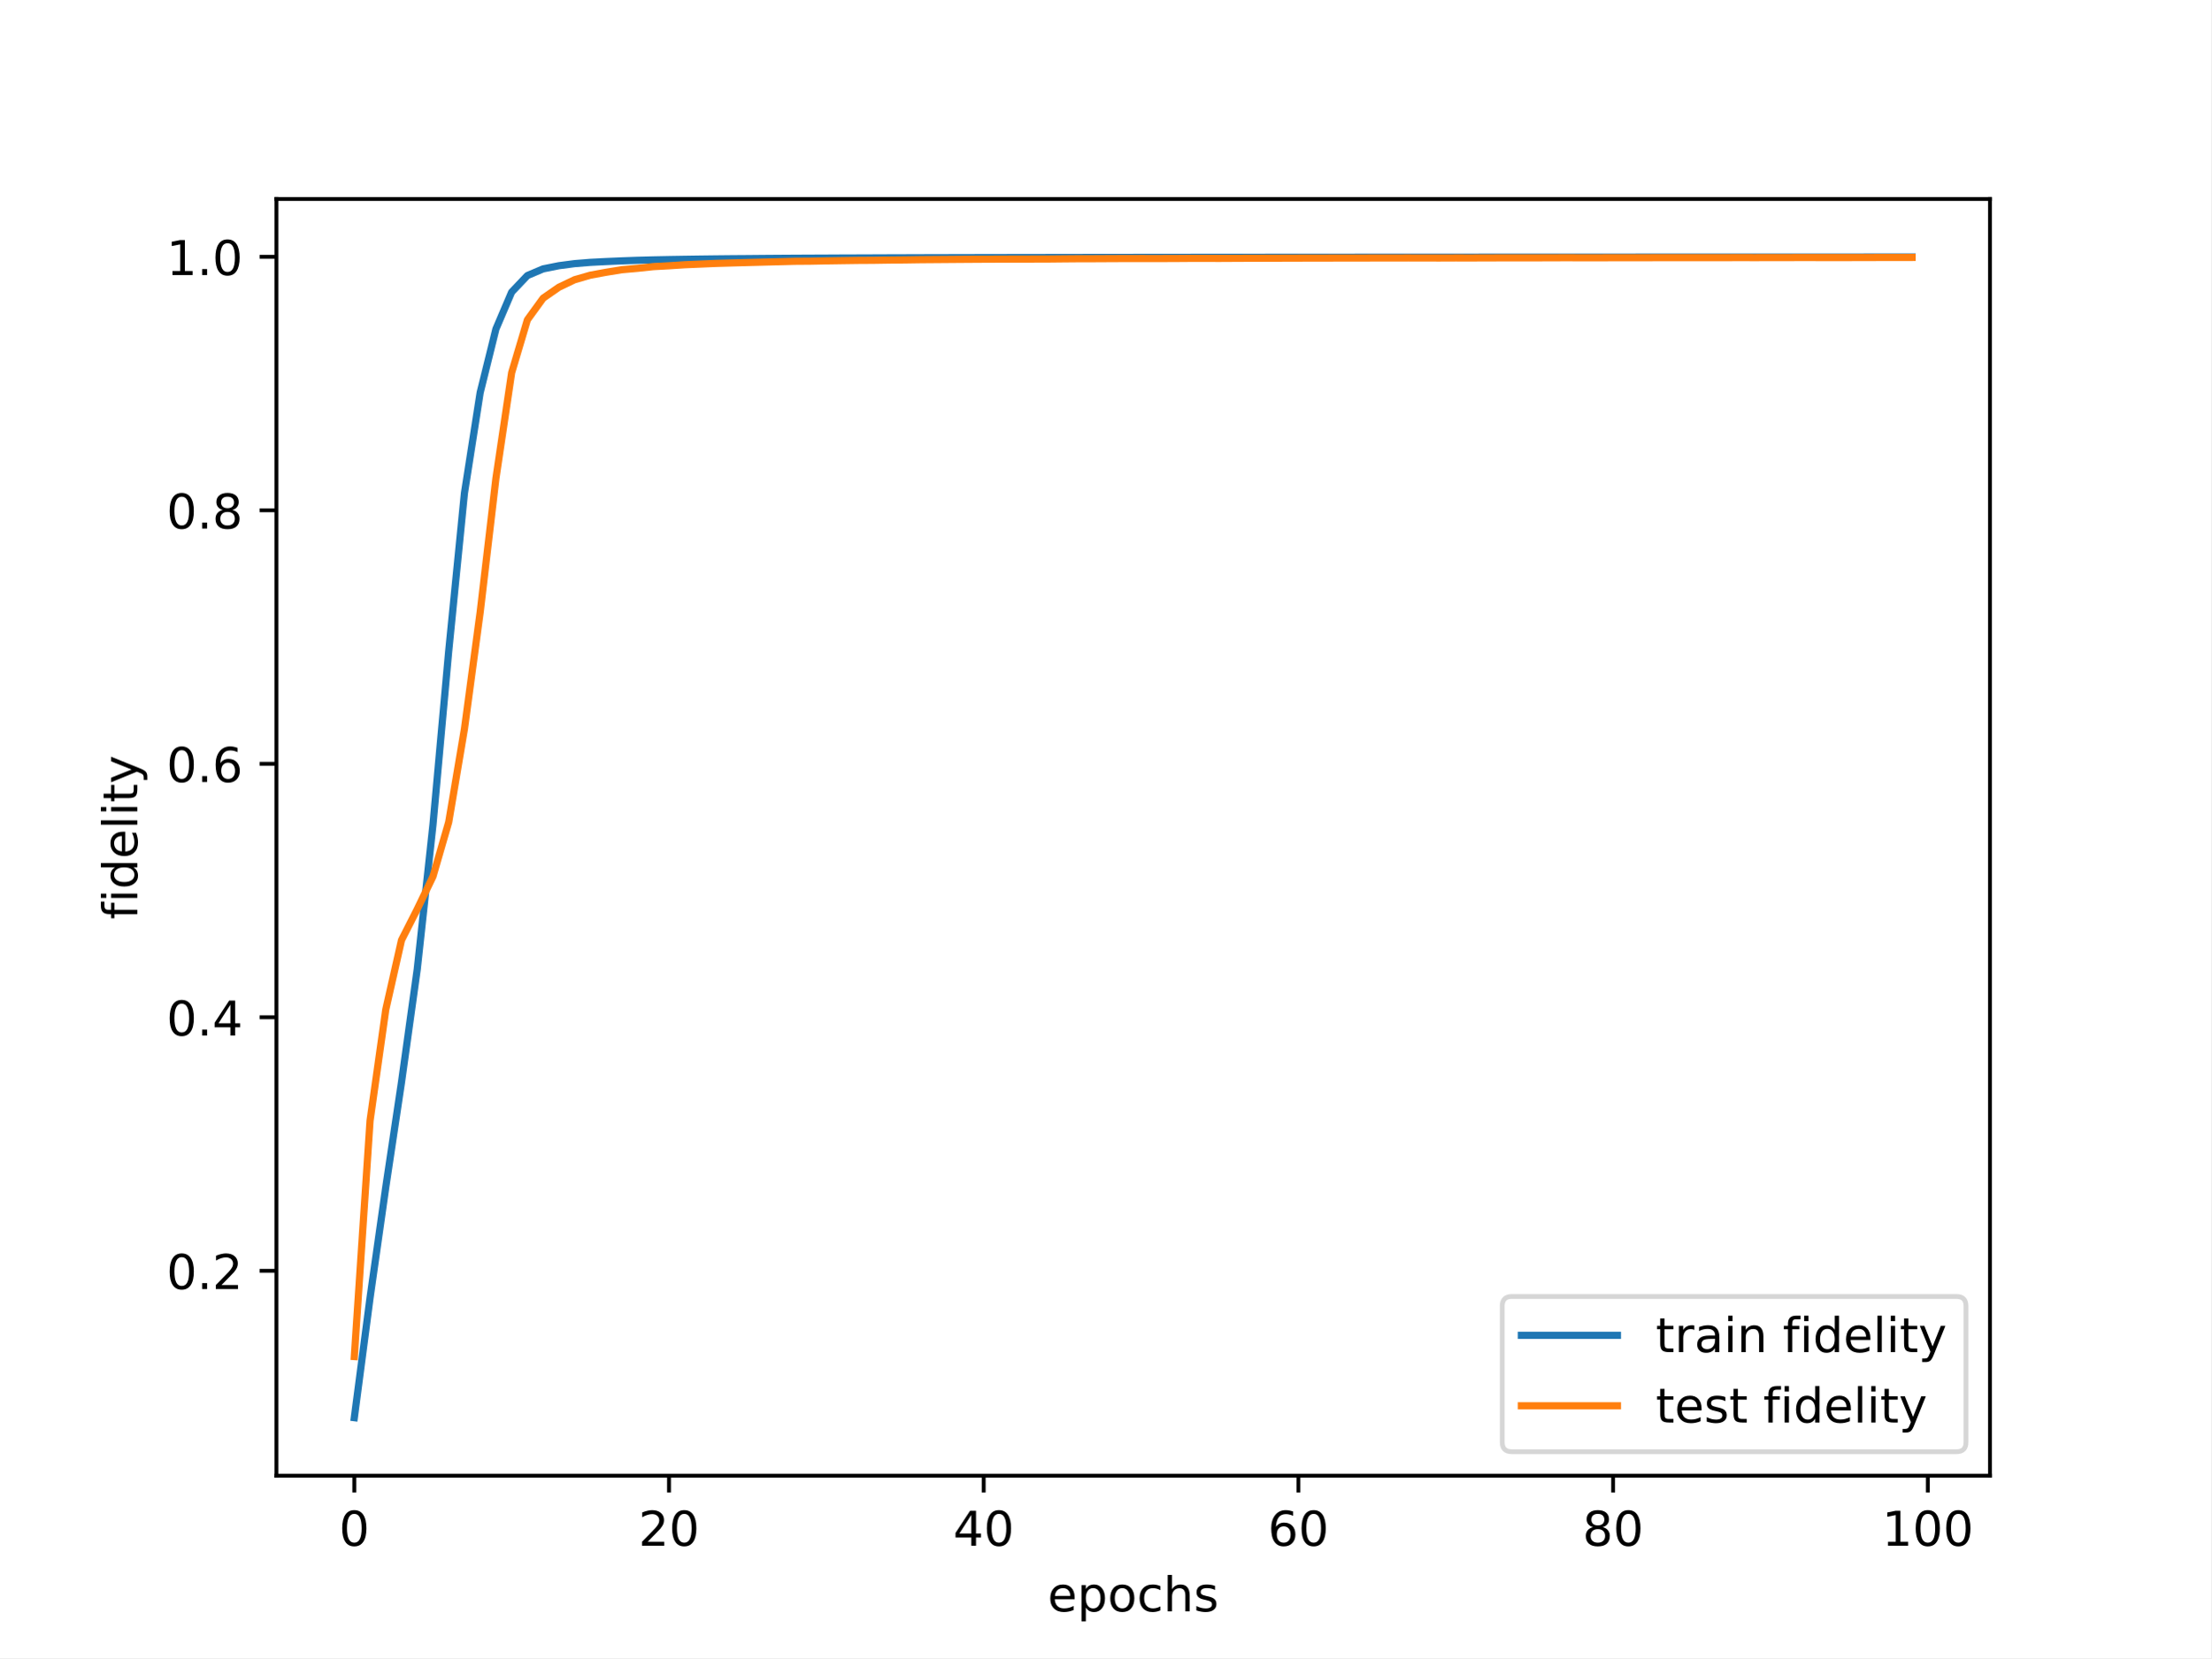
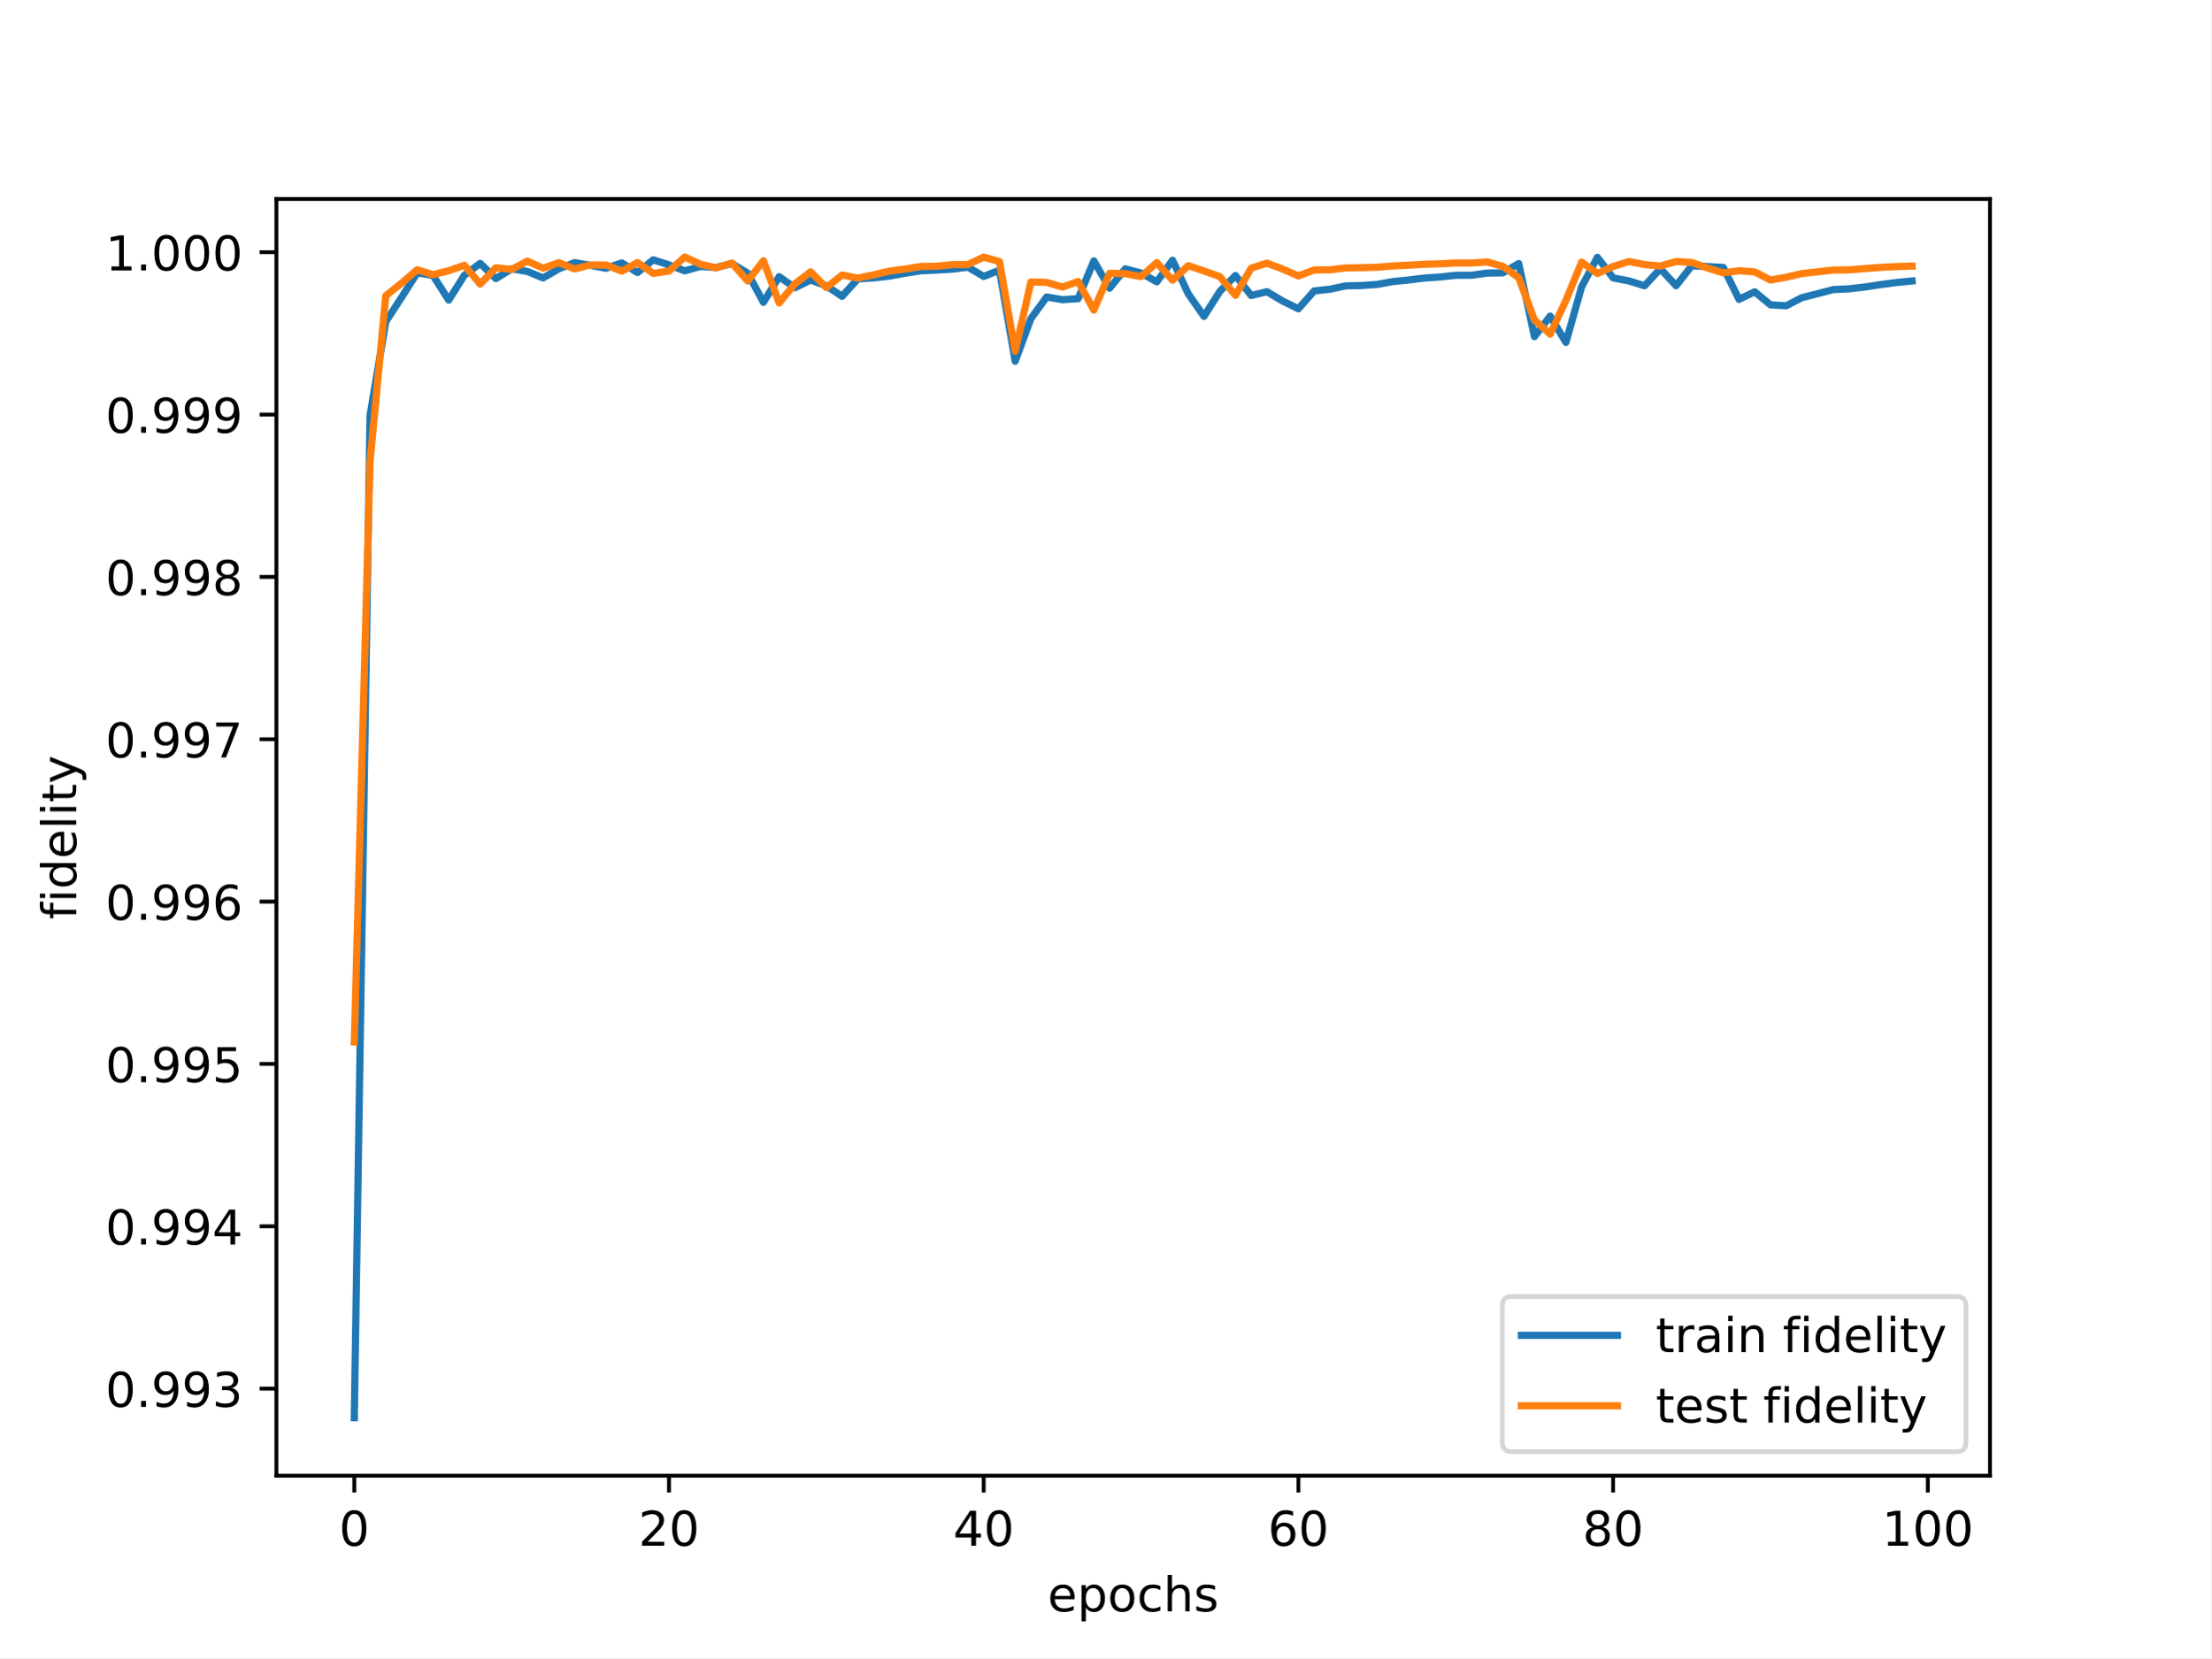
<svg xmlns="http://www.w3.org/2000/svg" xmlns:xlink="http://www.w3.org/1999/xlink" width="460.8pt" height="345.6pt" viewBox="0 0 460.8 345.6" version="1.1">
  <defs>
    <style type="text/css">*{stroke-linejoin: round; stroke-linecap: butt}</style>
  </defs>
  <g id="figure_1">
    <g id="patch_1">
      <path d="M 0 345.6  L 460.8 345.6  L 460.8 0  L 0 0  z " style="fill: #ffffff" />
    </g>
    <g id="axes_1">
      <g id="patch_2">
        <path d="M 57.6 307.584  L 414.72 307.584  L 414.72 41.472  L 57.6 41.472  z " style="fill: #ffffff" />
      </g>
      <g id="matplotlib.axis_1">
        <g id="xtick_1">
          <g id="line2d_1">
            <defs>
-               <path id="m908fb35ec1" d="M 0 0  L 0 3.5  " style="stroke: #000000; stroke-width: 0.8" />
-             </defs>
-             <g>
-               <use xlink:href="#m908fb35ec1" x="73.833" y="307.584" style="stroke: #000000; stroke-width: 0.8" />
+               <path id="m5e634ea7ef" d="M 0 0  L 0 3.5  " style="stroke: #000000; stroke-width: 0.8" />
+             </defs>
+             <g>
+               <use xlink:href="#m5e634ea7ef" x="73.833" y="307.584" style="stroke: #000000; stroke-width: 0.8" />
            </g>
          </g>
          <g id="text_1">
            <g transform="translate(70.65148 322.1824) scale(0.1 -0.1)">
              <defs>
                <path id="DejaVuSans-30" d="M 2034 4250  Q 1547 4250 1301 3770  Q 1056 3291 1056 2328  Q 1056 1369 1301 889  Q 1547 409 2034 409  Q 2525 409 2770 889  Q 3016 1369 3016 2328  Q 3016 3291 2770 3770  Q 2525 4250 2034 4250  z M 2034 4750  Q 2819 4750 3233 4129  Q 3647 3509 3647 2328  Q 3647 1150 3233 529  Q 2819 -91 2034 -91  Q 1250 -91 836 529  Q 422 1150 422 2328  Q 422 3509 836 4129  Q 1250 4750 2034 4750  z " transform="scale(0.015625)" />
              </defs>
              <use xlink:href="#DejaVuSans-30" />
            </g>
          </g>
        </g>
        <g id="xtick_2">
          <g id="line2d_2">
            <g>
-               <use xlink:href="#m908fb35ec1" x="139.42" y="307.584" style="stroke: #000000; stroke-width: 0.8" />
+               <use xlink:href="#m5e634ea7ef" x="139.42" y="307.584" style="stroke: #000000; stroke-width: 0.8" />
            </g>
          </g>
          <g id="text_2">
            <g transform="translate(133.057 322.1824) scale(0.1 -0.1)">
              <defs>
                <path id="DejaVuSans-32" d="M 1228 531  L 3431 531  L 3431 0  L 469 0  L 469 531  Q 828 903 1448 1529  Q 2069 2156 2228 2338  Q 2531 2678 2651 2914  Q 2772 3150 2772 3378  Q 2772 3750 2511 3984  Q 2250 4219 1831 4219  Q 1534 4219 1204 4116  Q 875 4013 500 3803  L 500 4441  Q 881 4594 1212 4672  Q 1544 4750 1819 4750  Q 2544 4750 2975 4387  Q 3406 4025 3406 3419  Q 3406 3131 3298 2873  Q 3191 2616 2906 2266  Q 2828 2175 2409 1742  Q 1991 1309 1228 531  z " transform="scale(0.015625)" />
              </defs>
              <use xlink:href="#DejaVuSans-32" />
              <use xlink:href="#DejaVuSans-30" x="63.623" />
            </g>
          </g>
        </g>
        <g id="xtick_3">
          <g id="line2d_3">
            <g>
-               <use xlink:href="#m908fb35ec1" x="205.006" y="307.584" style="stroke: #000000; stroke-width: 0.8" />
+               <use xlink:href="#m5e634ea7ef" x="205.006" y="307.584" style="stroke: #000000; stroke-width: 0.8" />
            </g>
          </g>
          <g id="text_3">
            <g transform="translate(198.6438 322.1824) scale(0.1 -0.1)">
              <defs>
                <path id="DejaVuSans-34" d="M 2419 4116  L 825 1625  L 2419 1625  L 2419 4116  z M 2253 4666  L 3047 4666  L 3047 1625  L 3713 1625  L 3713 1100  L 3047 1100  L 3047 0  L 2419 0  L 2419 1100  L 313 1100  L 313 1709  L 2253 4666  z " transform="scale(0.015625)" />
              </defs>
              <use xlink:href="#DejaVuSans-34" />
              <use xlink:href="#DejaVuSans-30" x="63.623" />
            </g>
          </g>
        </g>
        <g id="xtick_4">
          <g id="line2d_4">
            <g>
-               <use xlink:href="#m908fb35ec1" x="270.593" y="307.584" style="stroke: #000000; stroke-width: 0.8" />
+               <use xlink:href="#m5e634ea7ef" x="270.593" y="307.584" style="stroke: #000000; stroke-width: 0.8" />
            </g>
          </g>
          <g id="text_4">
            <g transform="translate(264.2306 322.1824) scale(0.1 -0.1)">
              <defs>
                <path id="DejaVuSans-36" d="M 2113 2584  Q 1688 2584 1439 2293  Q 1191 2003 1191 1497  Q 1191 994 1439 701  Q 1688 409 2113 409  Q 2538 409 2786 701  Q 3034 994 3034 1497  Q 3034 2003 2786 2293  Q 2538 2584 2113 2584  z M 3366 4563  L 3366 3988  Q 3128 4100 2886 4159  Q 2644 4219 2406 4219  Q 1781 4219 1451 3797  Q 1122 3375 1075 2522  Q 1259 2794 1537 2939  Q 1816 3084 2150 3084  Q 2853 3084 3261 2657  Q 3669 2231 3669 1497  Q 3669 778 3244 343  Q 2819 -91 2113 -91  Q 1303 -91 875 529  Q 447 1150 447 2328  Q 447 3434 972 4092  Q 1497 4750 2381 4750  Q 2619 4750 2861 4703  Q 3103 4656 3366 4563  z " transform="scale(0.015625)" />
              </defs>
              <use xlink:href="#DejaVuSans-36" />
              <use xlink:href="#DejaVuSans-30" x="63.623" />
            </g>
          </g>
        </g>
        <g id="xtick_5">
          <g id="line2d_5">
            <g>
-               <use xlink:href="#m908fb35ec1" x="336.18" y="307.584" style="stroke: #000000; stroke-width: 0.8" />
+               <use xlink:href="#m5e634ea7ef" x="336.18" y="307.584" style="stroke: #000000; stroke-width: 0.8" />
            </g>
          </g>
          <g id="text_5">
            <g transform="translate(329.8173 322.1824) scale(0.1 -0.1)">
              <defs>
                <path id="DejaVuSans-38" d="M 2034 2216  Q 1584 2216 1326 1975  Q 1069 1734 1069 1313  Q 1069 891 1326 650  Q 1584 409 2034 409  Q 2484 409 2743 651  Q 3003 894 3003 1313  Q 3003 1734 2745 1975  Q 2488 2216 2034 2216  z M 1403 2484  Q 997 2584 770 2862  Q 544 3141 544 3541  Q 544 4100 942 4425  Q 1341 4750 2034 4750  Q 2731 4750 3128 4425  Q 3525 4100 3525 3541  Q 3525 3141 3298 2862  Q 3072 2584 2669 2484  Q 3125 2378 3379 2068  Q 3634 1759 3634 1313  Q 3634 634 3220 271  Q 2806 -91 2034 -91  Q 1263 -91 848 271  Q 434 634 434 1313  Q 434 1759 690 2068  Q 947 2378 1403 2484  z M 1172 3481  Q 1172 3119 1398 2916  Q 1625 2713 2034 2713  Q 2441 2713 2670 2916  Q 2900 3119 2900 3481  Q 2900 3844 2670 4047  Q 2441 4250 2034 4250  Q 1625 4250 1398 4047  Q 1172 3844 1172 3481  z " transform="scale(0.015625)" />
              </defs>
              <use xlink:href="#DejaVuSans-38" />
              <use xlink:href="#DejaVuSans-30" x="63.623" />
            </g>
          </g>
        </g>
        <g id="xtick_6">
          <g id="line2d_6">
            <g>
-               <use xlink:href="#m908fb35ec1" x="401.767" y="307.584" style="stroke: #000000; stroke-width: 0.8" />
+               <use xlink:href="#m5e634ea7ef" x="401.767" y="307.584" style="stroke: #000000; stroke-width: 0.8" />
            </g>
          </g>
          <g id="text_6">
            <g transform="translate(392.2229 322.1824) scale(0.1 -0.1)">
              <defs>
                <path id="DejaVuSans-31" d="M 794 531  L 1825 531  L 1825 4091  L 703 3866  L 703 4441  L 1819 4666  L 2450 4666  L 2450 531  L 3481 531  L 3481 0  L 794 0  L 794 531  z " transform="scale(0.015625)" />
              </defs>
              <use xlink:href="#DejaVuSans-31" />
              <use xlink:href="#DejaVuSans-30" x="63.623" />
              <use xlink:href="#DejaVuSans-30" x="127.246" />
            </g>
          </g>
        </g>
        <g id="text_7">
          <g transform="translate(218.3272 335.8606) scale(0.1 -0.1)">
            <defs>
              <path id="DejaVuSans-65" d="M 3597 1894  L 3597 1613  L 953 1613  Q 991 1019 1311 708  Q 1631 397 2203 397  Q 2534 397 2845 478  Q 3156 559 3463 722  L 3463 178  Q 3153 47 2828 -22  Q 2503 -91 2169 -91  Q 1331 -91 842 396  Q 353 884 353 1716  Q 353 2575 817 3079  Q 1281 3584 2069 3584  Q 2775 3584 3186 3129  Q 3597 2675 3597 1894  z M 3022 2063  Q 3016 2534 2758 2815  Q 2500 3097 2075 3097  Q 1594 3097 1305 2825  Q 1016 2553 972 2059  L 3022 2063  z " transform="scale(0.015625)" />
              <path id="DejaVuSans-70" d="M 1159 525  L 1159 -1331  L 581 -1331  L 581 3500  L 1159 3500  L 1159 2969  Q 1341 3281 1617 3432  Q 1894 3584 2278 3584  Q 2916 3584 3314 3078  Q 3713 2572 3713 1747  Q 3713 922 3314 415  Q 2916 -91 2278 -91  Q 1894 -91 1617 61  Q 1341 213 1159 525  z M 3116 1747  Q 3116 2381 2855 2742  Q 2594 3103 2138 3103  Q 1681 3103 1420 2742  Q 1159 2381 1159 1747  Q 1159 1113 1420 752  Q 1681 391 2138 391  Q 2594 391 2855 752  Q 3116 1113 3116 1747  z " transform="scale(0.015625)" />
              <path id="DejaVuSans-6f" d="M 1959 3097  Q 1497 3097 1228 2736  Q 959 2375 959 1747  Q 959 1119 1226 758  Q 1494 397 1959 397  Q 2419 397 2687 759  Q 2956 1122 2956 1747  Q 2956 2369 2687 2733  Q 2419 3097 1959 3097  z M 1959 3584  Q 2709 3584 3137 3096  Q 3566 2609 3566 1747  Q 3566 888 3137 398  Q 2709 -91 1959 -91  Q 1206 -91 779 398  Q 353 888 353 1747  Q 353 2609 779 3096  Q 1206 3584 1959 3584  z " transform="scale(0.015625)" />
              <path id="DejaVuSans-63" d="M 3122 3366  L 3122 2828  Q 2878 2963 2633 3030  Q 2388 3097 2138 3097  Q 1578 3097 1268 2742  Q 959 2388 959 1747  Q 959 1106 1268 751  Q 1578 397 2138 397  Q 2388 397 2633 464  Q 2878 531 3122 666  L 3122 134  Q 2881 22 2623 -34  Q 2366 -91 2075 -91  Q 1284 -91 818 406  Q 353 903 353 1747  Q 353 2603 823 3093  Q 1294 3584 2113 3584  Q 2378 3584 2631 3529  Q 2884 3475 3122 3366  z " transform="scale(0.015625)" />
              <path id="DejaVuSans-68" d="M 3513 2113  L 3513 0  L 2938 0  L 2938 2094  Q 2938 2591 2744 2837  Q 2550 3084 2163 3084  Q 1697 3084 1428 2787  Q 1159 2491 1159 1978  L 1159 0  L 581 0  L 581 4863  L 1159 4863  L 1159 2956  Q 1366 3272 1645 3428  Q 1925 3584 2291 3584  Q 2894 3584 3203 3211  Q 3513 2838 3513 2113  z " transform="scale(0.015625)" />
              <path id="DejaVuSans-73" d="M 2834 3397  L 2834 2853  Q 2591 2978 2328 3040  Q 2066 3103 1784 3103  Q 1356 3103 1142 2972  Q 928 2841 928 2578  Q 928 2378 1081 2264  Q 1234 2150 1697 2047  L 1894 2003  Q 2506 1872 2764 1633  Q 3022 1394 3022 966  Q 3022 478 2636 193  Q 2250 -91 1575 -91  Q 1294 -91 989 -36  Q 684 19 347 128  L 347 722  Q 666 556 975 473  Q 1284 391 1588 391  Q 1994 391 2212 530  Q 2431 669 2431 922  Q 2431 1156 2273 1281  Q 2116 1406 1581 1522  L 1381 1569  Q 847 1681 609 1914  Q 372 2147 372 2553  Q 372 3047 722 3315  Q 1072 3584 1716 3584  Q 2034 3584 2315 3537  Q 2597 3491 2834 3397  z " transform="scale(0.015625)" />
            </defs>
            <use xlink:href="#DejaVuSans-65" />
            <use xlink:href="#DejaVuSans-70" x="61.523" />
            <use xlink:href="#DejaVuSans-6f" x="125" />
            <use xlink:href="#DejaVuSans-63" x="186.182" />
            <use xlink:href="#DejaVuSans-68" x="241.162" />
            <use xlink:href="#DejaVuSans-73" x="304.541" />
          </g>
        </g>
      </g>
      <g id="matplotlib.axis_2">
        <g id="ytick_1">
          <g id="line2d_7">
            <defs>
-               <path id="m13e7e9b81f" d="M 0 0  L -3.5 0  " style="stroke: #000000; stroke-width: 0.8" />
-             </defs>
-             <g>
-               <use xlink:href="#m13e7e9b81f" x="57.6" y="264.879" style="stroke: #000000; stroke-width: 0.8" />
+               <path id="ma3e5aa4b36" d="M 0 0  L -3.5 0  " style="stroke: #000000; stroke-width: 0.8" />
+             </defs>
+             <g>
+               <use xlink:href="#ma3e5aa4b36" x="57.6" y="289.439" style="stroke: #000000; stroke-width: 0.8" />
            </g>
          </g>
          <g id="text_8">
-             <g transform="translate(34.69687 268.6778) scale(0.1 -0.1)">
+             <g transform="translate(21.97188 293.2387) scale(0.1 -0.1)">
              <defs>
                <path id="DejaVuSans-2e" d="M 684 794  L 1344 794  L 1344 0  L 684 0  L 684 794  z " transform="scale(0.015625)" />
-               </defs>
-               <use xlink:href="#DejaVuSans-30" />
-               <use xlink:href="#DejaVuSans-2e" x="63.623" />
-               <use xlink:href="#DejaVuSans-32" x="95.41" />
+                 <path id="DejaVuSans-39" d="M 703 97  L 703 672  Q 941 559 1184 500  Q 1428 441 1663 441  Q 2288 441 2617 861  Q 2947 1281 2994 2138  Q 2813 1869 2534 1725  Q 2256 1581 1919 1581  Q 1219 1581 811 2004  Q 403 2428 403 3163  Q 403 3881 828 4315  Q 1253 4750 1959 4750  Q 2769 4750 3195 4129  Q 3622 3509 3622 2328  Q 3622 1225 3098 567  Q 2575 -91 1691 -91  Q 1453 -91 1209 -44  Q 966 3 703 97  z M 1959 2075  Q 2384 2075 2632 2365  Q 2881 2656 2881 3163  Q 2881 3666 2632 3958  Q 2384 4250 1959 4250  Q 1534 4250 1286 3958  Q 1038 3666 1038 3163  Q 1038 2656 1286 2365  Q 1534 2075 1959 2075  z " transform="scale(0.015625)" />
+                 <path id="DejaVuSans-33" d="M 2597 2516  Q 3050 2419 3304 2112  Q 3559 1806 3559 1356  Q 3559 666 3084 287  Q 2609 -91 1734 -91  Q 1441 -91 1130 -33  Q 819 25 488 141  L 488 750  Q 750 597 1062 519  Q 1375 441 1716 441  Q 2309 441 2620 675  Q 2931 909 2931 1356  Q 2931 1769 2642 2001  Q 2353 2234 1838 2234  L 1294 2234  L 1294 2753  L 1863 2753  Q 2328 2753 2575 2939  Q 2822 3125 2822 3475  Q 2822 3834 2567 4026  Q 2313 4219 1838 4219  Q 1578 4219 1281 4162  Q 984 4106 628 3988  L 628 4550  Q 988 4650 1302 4700  Q 1616 4750 1894 4750  Q 2613 4750 3031 4423  Q 3450 4097 3450 3541  Q 3450 3153 3228 2886  Q 3006 2619 2597 2516  z " transform="scale(0.015625)" />
+               </defs>
+               <use xlink:href="#DejaVuSans-30" />
+               <use xlink:href="#DejaVuSans-2e" x="63.623" />
+               <use xlink:href="#DejaVuSans-39" x="95.41" />
+               <use xlink:href="#DejaVuSans-39" x="159.033" />
+               <use xlink:href="#DejaVuSans-33" x="222.656" />
            </g>
          </g>
        </g>
        <g id="ytick_2">
          <g id="line2d_8">
            <g>
-               <use xlink:href="#m13e7e9b81f" x="57.6" y="212.039" style="stroke: #000000; stroke-width: 0.8" />
+               <use xlink:href="#ma3e5aa4b36" x="57.6" y="255.6" style="stroke: #000000; stroke-width: 0.8" />
            </g>
          </g>
          <g id="text_9">
-             <g transform="translate(34.69687 215.8385) scale(0.1 -0.1)">
-               <use xlink:href="#DejaVuSans-30" />
-               <use xlink:href="#DejaVuSans-2e" x="63.623" />
-               <use xlink:href="#DejaVuSans-34" x="95.41" />
+             <g transform="translate(21.97188 259.399) scale(0.1 -0.1)">
+               <use xlink:href="#DejaVuSans-30" />
+               <use xlink:href="#DejaVuSans-2e" x="63.623" />
+               <use xlink:href="#DejaVuSans-39" x="95.41" />
+               <use xlink:href="#DejaVuSans-39" x="159.033" />
+               <use xlink:href="#DejaVuSans-34" x="222.656" />
            </g>
          </g>
        </g>
        <g id="ytick_3">
          <g id="line2d_9">
            <g>
-               <use xlink:href="#m13e7e9b81f" x="57.6" y="159.2" style="stroke: #000000; stroke-width: 0.8" />
+               <use xlink:href="#ma3e5aa4b36" x="57.6" y="221.76" style="stroke: #000000; stroke-width: 0.8" />
            </g>
          </g>
          <g id="text_10">
-             <g transform="translate(34.69687 162.9993) scale(0.1 -0.1)">
-               <use xlink:href="#DejaVuSans-30" />
-               <use xlink:href="#DejaVuSans-2e" x="63.623" />
-               <use xlink:href="#DejaVuSans-36" x="95.41" />
+             <g transform="translate(21.97188 225.5593) scale(0.1 -0.1)">
+               <defs>
+                 <path id="DejaVuSans-35" d="M 691 4666  L 3169 4666  L 3169 4134  L 1269 4134  L 1269 2991  Q 1406 3038 1543 3061  Q 1681 3084 1819 3084  Q 2600 3084 3056 2656  Q 3513 2228 3513 1497  Q 3513 744 3044 326  Q 2575 -91 1722 -91  Q 1428 -91 1123 -41  Q 819 9 494 109  L 494 744  Q 775 591 1075 516  Q 1375 441 1709 441  Q 2250 441 2565 725  Q 2881 1009 2881 1497  Q 2881 1984 2565 2268  Q 2250 2553 1709 2553  Q 1456 2553 1204 2497  Q 953 2441 691 2322  L 691 4666  z " transform="scale(0.015625)" />
+               </defs>
+               <use xlink:href="#DejaVuSans-30" />
+               <use xlink:href="#DejaVuSans-2e" x="63.623" />
+               <use xlink:href="#DejaVuSans-39" x="95.41" />
+               <use xlink:href="#DejaVuSans-39" x="159.033" />
+               <use xlink:href="#DejaVuSans-35" x="222.656" />
            </g>
          </g>
        </g>
        <g id="ytick_4">
          <g id="line2d_10">
            <g>
-               <use xlink:href="#m13e7e9b81f" x="57.6" y="106.361" style="stroke: #000000; stroke-width: 0.8" />
+               <use xlink:href="#ma3e5aa4b36" x="57.6" y="187.92" style="stroke: #000000; stroke-width: 0.8" />
            </g>
          </g>
          <g id="text_11">
-             <g transform="translate(34.69687 110.1601) scale(0.1 -0.1)">
-               <use xlink:href="#DejaVuSans-30" />
-               <use xlink:href="#DejaVuSans-2e" x="63.623" />
-               <use xlink:href="#DejaVuSans-38" x="95.41" />
+             <g transform="translate(21.97188 191.7197) scale(0.1 -0.1)">
+               <use xlink:href="#DejaVuSans-30" />
+               <use xlink:href="#DejaVuSans-2e" x="63.623" />
+               <use xlink:href="#DejaVuSans-39" x="95.41" />
+               <use xlink:href="#DejaVuSans-39" x="159.033" />
+               <use xlink:href="#DejaVuSans-36" x="222.656" />
            </g>
          </g>
        </g>
        <g id="ytick_5">
          <g id="line2d_11">
            <g>
-               <use xlink:href="#m13e7e9b81f" x="57.6" y="53.522" style="stroke: #000000; stroke-width: 0.8" />
+               <use xlink:href="#ma3e5aa4b36" x="57.6" y="154.081" style="stroke: #000000; stroke-width: 0.8" />
            </g>
          </g>
          <g id="text_12">
-             <g transform="translate(34.69687 57.32091) scale(0.1 -0.1)">
+             <g transform="translate(21.97188 157.88) scale(0.1 -0.1)">
+               <defs>
+                 <path id="DejaVuSans-37" d="M 525 4666  L 3525 4666  L 3525 4397  L 1831 0  L 1172 0  L 2766 4134  L 525 4134  L 525 4666  z " transform="scale(0.015625)" />
+               </defs>
+               <use xlink:href="#DejaVuSans-30" />
+               <use xlink:href="#DejaVuSans-2e" x="63.623" />
+               <use xlink:href="#DejaVuSans-39" x="95.41" />
+               <use xlink:href="#DejaVuSans-39" x="159.033" />
+               <use xlink:href="#DejaVuSans-37" x="222.656" />
+             </g>
+           </g>
+         </g>
+         <g id="ytick_6">
+           <g id="line2d_12">
+             <g>
+               <use xlink:href="#ma3e5aa4b36" x="57.6" y="120.241" style="stroke: #000000; stroke-width: 0.8" />
+             </g>
+           </g>
+           <g id="text_13">
+             <g transform="translate(21.97188 124.0403) scale(0.1 -0.1)">
+               <use xlink:href="#DejaVuSans-30" />
+               <use xlink:href="#DejaVuSans-2e" x="63.623" />
+               <use xlink:href="#DejaVuSans-39" x="95.41" />
+               <use xlink:href="#DejaVuSans-39" x="159.033" />
+               <use xlink:href="#DejaVuSans-38" x="222.656" />
+             </g>
+           </g>
+         </g>
+         <g id="ytick_7">
+           <g id="line2d_13">
+             <g>
+               <use xlink:href="#ma3e5aa4b36" x="57.6" y="86.401" style="stroke: #000000; stroke-width: 0.8" />
+             </g>
+           </g>
+           <g id="text_14">
+             <g transform="translate(21.97188 90.20068) scale(0.1 -0.1)">
+               <use xlink:href="#DejaVuSans-30" />
+               <use xlink:href="#DejaVuSans-2e" x="63.623" />
+               <use xlink:href="#DejaVuSans-39" x="95.41" />
+               <use xlink:href="#DejaVuSans-39" x="159.033" />
+               <use xlink:href="#DejaVuSans-39" x="222.656" />
+             </g>
+           </g>
+         </g>
+         <g id="ytick_8">
+           <g id="line2d_14">
+             <g>
+               <use xlink:href="#ma3e5aa4b36" x="57.6" y="52.562" style="stroke: #000000; stroke-width: 0.8" />
+             </g>
+           </g>
+           <g id="text_15">
+             <g transform="translate(21.97188 56.36102) scale(0.1 -0.1)">
              <use xlink:href="#DejaVuSans-31" />
              <use xlink:href="#DejaVuSans-2e" x="63.623" />
              <use xlink:href="#DejaVuSans-30" x="95.41" />
-             </g>
-           </g>
-         </g>
-         <g id="text_13">
-           <g transform="translate(28.61719 191.6257) rotate(-90) scale(0.1 -0.1)">
+               <use xlink:href="#DejaVuSans-30" x="159.033" />
+               <use xlink:href="#DejaVuSans-30" x="222.656" />
+             </g>
+           </g>
+         </g>
+         <g id="text_16">
+           <g transform="translate(15.89219 191.6257) rotate(-90) scale(0.1 -0.1)">
            <defs>
              <path id="DejaVuSans-66" d="M 2375 4863  L 2375 4384  L 1825 4384  Q 1516 4384 1395 4259  Q 1275 4134 1275 3809  L 1275 3500  L 2222 3500  L 2222 3053  L 1275 3053  L 1275 0  L 697 0  L 697 3053  L 147 3053  L 147 3500  L 697 3500  L 697 3744  Q 697 4328 969 4595  Q 1241 4863 1831 4863  L 2375 4863  z " transform="scale(0.015625)" />
              <path id="DejaVuSans-69" d="M 603 3500  L 1178 3500  L 1178 0  L 603 0  L 603 3500  z M 603 4863  L 1178 4863  L 1178 4134  L 603 4134  L 603 4863  z " transform="scale(0.015625)" />
              <path id="DejaVuSans-64" d="M 2906 2969  L 2906 4863  L 3481 4863  L 3481 0  L 2906 0  L 2906 525  Q 2725 213 2448 61  Q 2172 -91 1784 -91  Q 1150 -91 751 415  Q 353 922 353 1747  Q 353 2572 751 3078  Q 1150 3584 1784 3584  Q 2172 3584 2448 3432  Q 2725 3281 2906 2969  z M 947 1747  Q 947 1113 1208 752  Q 1469 391 1925 391  Q 2381 391 2643 752  Q 2906 1113 2906 1747  Q 2906 2381 2643 2742  Q 2381 3103 1925 3103  Q 1469 3103 1208 2742  Q 947 2381 947 1747  z " transform="scale(0.015625)" />
              <path id="DejaVuSans-6c" d="M 603 4863  L 1178 4863  L 1178 0  L 603 0  L 603 4863  z " transform="scale(0.015625)" />
              <path id="DejaVuSans-74" d="M 1172 4494  L 1172 3500  L 2356 3500  L 2356 3053  L 1172 3053  L 1172 1153  Q 1172 725 1289 603  Q 1406 481 1766 481  L 2356 481  L 2356 0  L 1766 0  Q 1100 0 847 248  Q 594 497 594 1153  L 594 3053  L 172 3053  L 172 3500  L 594 3500  L 594 4494  L 1172 4494  z " transform="scale(0.015625)" />
              <path id="DejaVuSans-79" d="M 2059 -325  Q 1816 -950 1584 -1140  Q 1353 -1331 966 -1331  L 506 -1331  L 506 -850  L 844 -850  Q 1081 -850 1212 -737  Q 1344 -625 1503 -206  L 1606 56  L 191 3500  L 800 3500  L 1894 763  L 2988 3500  L 3597 3500  L 2059 -325  z " transform="scale(0.015625)" />
            </defs>
            <use xlink:href="#DejaVuSans-66" />
            <use xlink:href="#DejaVuSans-69" x="35.205" />
            <use xlink:href="#DejaVuSans-64" x="62.988" />
            <use xlink:href="#DejaVuSans-65" x="126.465" />
            <use xlink:href="#DejaVuSans-6c" x="187.988" />
            <use xlink:href="#DejaVuSans-69" x="215.771" />
            <use xlink:href="#DejaVuSans-74" x="243.555" />
            <use xlink:href="#DejaVuSans-79" x="282.764" />
          </g>
        </g>
      </g>
-       <g id="line2d_12">
-         <path d="M 73.833 295.488  L 77.112 270.51  L 80.391 247.441  L 83.671 225.544  L 86.95 202.012  L 90.229 171.88  L 93.509 135.698  L 96.788 102.774  L 100.067 81.818  L 103.347 68.569  L 106.626 60.883  L 109.905 57.429  L 113.185 56.038  L 116.464 55.378  L 119.743 54.945  L 123.023 54.677  L 126.302 54.509  L 129.581 54.368  L 132.861 54.249  L 136.14 54.163  L 139.42 54.097  L 142.699 54.044  L 145.978 53.996  L 149.258 53.956  L 152.537 53.922  L 155.816 53.899  L 159.096 53.868  L 162.375 53.844  L 165.654 53.823  L 168.934 53.807  L 172.213 53.793  L 175.492 53.776  L 178.772 53.766  L 182.051 53.754  L 185.33 53.74  L 188.61 53.731  L 191.889 53.719  L 195.168 53.712  L 198.448 53.703  L 201.727 53.696  L 205.006 53.689  L 208.286 53.683  L 211.565 53.678  L 214.844 53.674  L 218.124 53.668  L 221.403 53.663  L 224.682 53.657  L 227.962 53.654  L 231.241 53.649  L 234.52 53.646  L 237.8 53.642  L 241.079 53.639  L 244.358 53.637  L 247.638 53.632  L 250.917 53.629  L 254.196 53.627  L 257.476 53.625  L 260.755 53.621  L 264.034 53.619  L 267.314 53.618  L 270.593 53.614  L 273.872 53.613  L 277.152 53.61  L 280.431 53.608  L 283.71 53.606  L 286.99 53.604  L 290.269 53.602  L 293.548 53.601  L 296.828 53.6  L 300.107 53.599  L 303.386 53.597  L 306.666 53.596  L 309.945 53.593  L 313.224 53.592  L 316.504 53.591  L 319.783 53.59  L 323.062 53.589  L 326.342 53.587  L 329.621 53.586  L 332.9 53.585  L 336.18 53.584  L 339.459 53.583  L 342.739 53.582  L 346.018 53.58  L 349.297 53.579  L 352.577 53.579  L 355.856 53.579  L 359.135 53.578  L 362.415 53.576  L 365.694 53.575  L 368.973 53.575  L 372.253 53.574  L 375.532 53.573  L 378.811 53.573  L 382.091 53.572  L 385.37 53.571  L 388.649 53.57  L 391.929 53.569  L 395.208 53.568  L 398.487 53.568  " clip-path="url(#p4490a305e5)" style="fill: none; stroke: #1f77b4; stroke-width: 1.5; stroke-linecap: square" />
-       </g>
-       <g id="line2d_13">
-         <path d="M 73.833 282.749  L 77.112 233.598  L 80.391 210.429  L 83.671 195.947  L 86.95 189.495  L 90.229 182.678  L 93.509 171.348  L 96.788 151.912  L 100.067 127.578  L 103.347 99.699  L 106.626 77.674  L 109.905 66.663  L 113.185 62.145  L 116.464 59.871  L 119.743 58.303  L 123.023 57.354  L 126.302 56.749  L 129.581 56.212  L 132.861 55.922  L 136.14 55.571  L 139.42 55.392  L 142.699 55.177  L 145.978 55.037  L 149.258 54.896  L 152.537 54.801  L 155.816 54.711  L 159.096 54.625  L 162.375 54.54  L 165.654 54.455  L 168.934 54.431  L 172.213 54.366  L 175.492 54.316  L 178.772 54.27  L 182.051 54.25  L 185.33 54.199  L 188.61 54.167  L 191.889 54.117  L 195.168 54.093  L 198.448 54.066  L 201.727 54.042  L 205.006 54.021  L 208.286 54.008  L 211.565 53.994  L 214.844 53.988  L 218.124 53.983  L 221.403 53.949  L 224.682 53.921  L 227.962 53.915  L 231.241 53.897  L 234.52 53.881  L 237.8 53.877  L 241.079 53.879  L 244.358 53.875  L 247.638 53.85  L 250.917 53.847  L 254.196 53.853  L 257.476 53.835  L 260.755 53.82  L 264.034 53.813  L 267.314 53.802  L 270.593 53.791  L 273.872 53.787  L 277.152 53.778  L 280.431 53.776  L 283.71 53.77  L 286.99 53.762  L 290.269 53.758  L 293.548 53.753  L 296.828 53.764  L 300.107 53.766  L 303.386 53.753  L 306.666 53.756  L 309.945 53.748  L 313.224 53.736  L 316.504 53.737  L 319.783 53.733  L 323.062 53.724  L 326.342 53.712  L 329.621 53.722  L 332.9 53.719  L 336.18 53.715  L 339.459 53.712  L 342.739 53.71  L 346.018 53.698  L 349.297 53.695  L 352.577 53.703  L 355.856 53.698  L 359.135 53.698  L 362.415 53.687  L 365.694 53.694  L 368.973 53.686  L 372.253 53.685  L 375.532 53.674  L 378.811 53.68  L 382.091 53.68  L 385.37 53.68  L 388.649 53.675  L 391.929 53.664  L 395.208 53.66  L 398.487 53.655  " clip-path="url(#p4490a305e5)" style="fill: none; stroke: #ff7f0e; stroke-width: 1.5; stroke-linecap: square" />
+       <g id="line2d_15">
+         <path d="M 73.833 295.488  L 77.112 86.591  L 80.391 67.049  L 83.671 62.005  L 86.95 56.862  L 90.229 57.399  L 93.509 62.549  L 96.788 57.347  L 100.067 54.894  L 103.347 58.062  L 106.626 56.026  L 109.905 56.575  L 113.185 57.927  L 116.464 56.016  L 119.743 54.734  L 123.023 55.295  L 126.302 55.915  L 129.581 54.798  L 132.861 56.801  L 136.14 54.142  L 139.42 55.211  L 142.699 56.444  L 145.978 55.527  L 149.258 55.751  L 152.537 54.939  L 155.816 56.915  L 159.096 63.009  L 162.375 57.659  L 165.654 59.974  L 168.934 58.372  L 172.213 59.561  L 175.492 61.762  L 178.772 58.128  L 182.051 57.92  L 185.33 57.55  L 188.61 56.952  L 191.889 56.439  L 195.168 56.289  L 198.448 56.096  L 201.727 55.686  L 205.006 57.612  L 208.286 56.325  L 211.565 75.285  L 214.844 66.405  L 218.124 61.903  L 221.403 62.457  L 224.682 62.252  L 227.962 54.383  L 231.241 60.063  L 234.52 56.031  L 237.8 56.9  L 241.079 58.737  L 244.358 54.239  L 247.638 61.23  L 250.917 65.941  L 254.196 60.763  L 257.476 57.42  L 260.755 61.59  L 264.034 60.792  L 267.314 62.747  L 270.593 64.356  L 273.872 60.637  L 277.152 60.276  L 280.431 59.585  L 283.71 59.512  L 286.99 59.281  L 290.269 58.684  L 293.548 58.358  L 296.828 57.948  L 300.107 57.732  L 303.386 57.373  L 306.666 57.368  L 309.945 56.913  L 313.224 56.861  L 316.504 54.93  L 319.783 70.162  L 323.062 65.881  L 326.342 71.363  L 329.621 59.765  L 332.9 53.639  L 336.18 57.919  L 339.459 58.552  L 342.739 59.557  L 346.018 56.013  L 349.297 59.545  L 352.577 55.396  L 355.856 55.553  L 359.135 55.736  L 362.415 62.392  L 365.694 60.813  L 368.973 63.54  L 372.253 63.723  L 375.532 62.035  L 378.811 61.204  L 382.091 60.344  L 385.37 60.2  L 388.649 59.811  L 391.929 59.309  L 395.208 58.885  L 398.487 58.557  " clip-path="url(#pc80cf91a4e)" style="fill: none; stroke: #1f77b4; stroke-width: 1.5; stroke-linecap: square" />
+       </g>
+       <g id="line2d_16">
+         <path d="M 73.833 217.172  L 77.112 96.255  L 80.391 61.655  L 83.671 59.026  L 86.95 56.217  L 90.229 57.252  L 93.509 56.419  L 96.788 55.298  L 100.067 59.22  L 103.347 55.802  L 106.626 56.156  L 109.905 54.418  L 113.185 55.893  L 116.464 54.75  L 119.743 56.041  L 123.023 55.229  L 126.302 55.218  L 129.581 56.518  L 132.861 54.724  L 136.14 56.982  L 139.42 56.491  L 142.699 53.568  L 145.978 55.073  L 149.258 55.828  L 152.537 54.83  L 155.816 58.556  L 159.096 54.36  L 162.375 63.145  L 165.654 59.152  L 168.934 56.656  L 172.213 59.952  L 175.492 57.317  L 178.772 57.966  L 182.051 57.28  L 185.33 56.512  L 188.61 56.067  L 191.889 55.541  L 195.168 55.491  L 198.448 55.152  L 201.727 55.135  L 205.006 53.593  L 208.286 54.507  L 211.565 73.196  L 214.844 58.775  L 218.124 58.854  L 221.403 59.831  L 224.682 58.679  L 227.962 64.627  L 231.241 56.951  L 234.52 57.049  L 237.8 57.655  L 241.079 54.742  L 244.358 58.41  L 247.638 55.372  L 250.917 56.476  L 254.196 57.637  L 257.476 61.549  L 260.755 55.887  L 264.034 54.842  L 267.314 56.086  L 270.593 57.506  L 273.872 56.266  L 277.152 56.232  L 280.431 55.843  L 283.71 55.787  L 286.99 55.7  L 290.269 55.432  L 293.548 55.272  L 296.828 55.08  L 300.107 54.984  L 303.386 54.811  L 306.666 54.822  L 309.945 54.597  L 313.224 55.521  L 316.504 57.875  L 319.783 66.691  L 323.062 69.641  L 326.342 62.609  L 329.621 54.629  L 332.9 57.01  L 336.18 55.539  L 339.459 54.511  L 342.739 55.135  L 346.018 55.455  L 349.297 54.506  L 352.577 54.704  L 355.856 55.859  L 359.135 56.866  L 362.415 56.426  L 365.694 56.677  L 368.973 58.369  L 372.253 57.774  L 375.532 57.016  L 378.811 56.653  L 382.091 56.285  L 385.37 56.251  L 388.649 55.975  L 391.929 55.728  L 395.208 55.563  L 398.487 55.472  " clip-path="url(#pc80cf91a4e)" style="fill: none; stroke: #ff7f0e; stroke-width: 1.5; stroke-linecap: square" />
      </g>
      <g id="patch_3">
        <path d="M 57.6 307.584  L 57.6 41.472  " style="fill: none; stroke: #000000; stroke-width: 0.8; stroke-linejoin: miter; stroke-linecap: square" />
      </g>
      <g id="patch_4">
        <path d="M 414.72 307.584  L 414.72 41.472  " style="fill: none; stroke: #000000; stroke-width: 0.8; stroke-linejoin: miter; stroke-linecap: square" />
      </g>
      <g id="patch_5">
        <path d="M 57.6 307.584  L 414.72 307.584  " style="fill: none; stroke: #000000; stroke-width: 0.8; stroke-linejoin: miter; stroke-linecap: square" />
      </g>
      <g id="patch_6">
        <path d="M 57.6 41.472  L 414.72 41.472  " style="fill: none; stroke: #000000; stroke-width: 0.8; stroke-linejoin: miter; stroke-linecap: square" />
      </g>
      <g id="legend_1">
        <g id="patch_7">
          <path d="M 315.072 302.584  L 407.72 302.584  Q 409.72 302.584 409.72 300.584  L 409.72 272.228  Q 409.72 270.228 407.72 270.228  L 315.072 270.228  Q 313.072 270.228 313.072 272.228  L 313.072 300.584  Q 313.072 302.584 315.072 302.584  z " style="fill: #ffffff; opacity: 0.8; stroke: #cccccc; stroke-linejoin: miter" />
        </g>
-         <g id="line2d_14">
+         <g id="line2d_17">
          <path d="M 317.072 278.326  L 327.072 278.326  L 337.072 278.326  " style="fill: none; stroke: #1f77b4; stroke-width: 1.5; stroke-linecap: square" />
        </g>
-         <g id="text_14">
+         <g id="text_17">
          <g transform="translate(345.0716 281.8262) scale(0.1 -0.1)">
            <defs>
              <path id="DejaVuSans-72" d="M 2631 2963  Q 2534 3019 2420 3045  Q 2306 3072 2169 3072  Q 1681 3072 1420 2755  Q 1159 2438 1159 1844  L 1159 0  L 581 0  L 581 3500  L 1159 3500  L 1159 2956  Q 1341 3275 1631 3429  Q 1922 3584 2338 3584  Q 2397 3584 2469 3576  Q 2541 3569 2628 3553  L 2631 2963  z " transform="scale(0.015625)" />
              <path id="DejaVuSans-61" d="M 2194 1759  Q 1497 1759 1228 1600  Q 959 1441 959 1056  Q 959 750 1161 570  Q 1363 391 1709 391  Q 2188 391 2477 730  Q 2766 1069 2766 1631  L 2766 1759  L 2194 1759  z M 3341 1997  L 3341 0  L 2766 0  L 2766 531  Q 2569 213 2275 61  Q 1981 -91 1556 -91  Q 1019 -91 701 211  Q 384 513 384 1019  Q 384 1609 779 1909  Q 1175 2209 1959 2209  L 2766 2209  L 2766 2266  Q 2766 2663 2505 2880  Q 2244 3097 1772 3097  Q 1472 3097 1187 3025  Q 903 2953 641 2809  L 641 3341  Q 956 3463 1253 3523  Q 1550 3584 1831 3584  Q 2591 3584 2966 3190  Q 3341 2797 3341 1997  z " transform="scale(0.015625)" />
              <path id="DejaVuSans-6e" d="M 3513 2113  L 3513 0  L 2938 0  L 2938 2094  Q 2938 2591 2744 2837  Q 2550 3084 2163 3084  Q 1697 3084 1428 2787  Q 1159 2491 1159 1978  L 1159 0  L 581 0  L 581 3500  L 1159 3500  L 1159 2956  Q 1366 3272 1645 3428  Q 1925 3584 2291 3584  Q 2894 3584 3203 3211  Q 3513 2838 3513 2113  z " transform="scale(0.015625)" />
              <path id="DejaVuSans-20" transform="scale(0.015625)" />
            </defs>
            <use xlink:href="#DejaVuSans-74" />
            <use xlink:href="#DejaVuSans-72" x="39.209" />
            <use xlink:href="#DejaVuSans-61" x="80.322" />
            <use xlink:href="#DejaVuSans-69" x="141.602" />
            <use xlink:href="#DejaVuSans-6e" x="169.385" />
            <use xlink:href="#DejaVuSans-20" x="232.764" />
            <use xlink:href="#DejaVuSans-66" x="264.551" />
            <use xlink:href="#DejaVuSans-69" x="299.756" />
            <use xlink:href="#DejaVuSans-64" x="327.539" />
            <use xlink:href="#DejaVuSans-65" x="391.016" />
            <use xlink:href="#DejaVuSans-6c" x="452.539" />
            <use xlink:href="#DejaVuSans-69" x="480.322" />
            <use xlink:href="#DejaVuSans-74" x="508.105" />
            <use xlink:href="#DejaVuSans-79" x="547.314" />
          </g>
        </g>
-         <g id="line2d_15">
+         <g id="line2d_18">
          <path d="M 317.072 293.004  L 327.072 293.004  L 337.072 293.004  " style="fill: none; stroke: #ff7f0e; stroke-width: 1.5; stroke-linecap: square" />
        </g>
-         <g id="text_15">
+         <g id="text_18">
          <g transform="translate(345.0716 296.5043) scale(0.1 -0.1)">
            <use xlink:href="#DejaVuSans-74" />
            <use xlink:href="#DejaVuSans-65" x="39.209" />
            <use xlink:href="#DejaVuSans-73" x="100.732" />
            <use xlink:href="#DejaVuSans-74" x="152.832" />
            <use xlink:href="#DejaVuSans-20" x="192.041" />
            <use xlink:href="#DejaVuSans-66" x="223.828" />
            <use xlink:href="#DejaVuSans-69" x="259.033" />
            <use xlink:href="#DejaVuSans-64" x="286.816" />
            <use xlink:href="#DejaVuSans-65" x="350.293" />
            <use xlink:href="#DejaVuSans-6c" x="411.816" />
            <use xlink:href="#DejaVuSans-69" x="439.6" />
            <use xlink:href="#DejaVuSans-74" x="467.383" />
            <use xlink:href="#DejaVuSans-79" x="506.592" />
          </g>
        </g>
      </g>
    </g>
  </g>
  <defs>
-     <clipPath id="p4490a305e5">
+     <clipPath id="pc80cf91a4e">
      <rect x="57.6" y="41.472" width="357.12" height="266.112" />
    </clipPath>
  </defs>
</svg>
